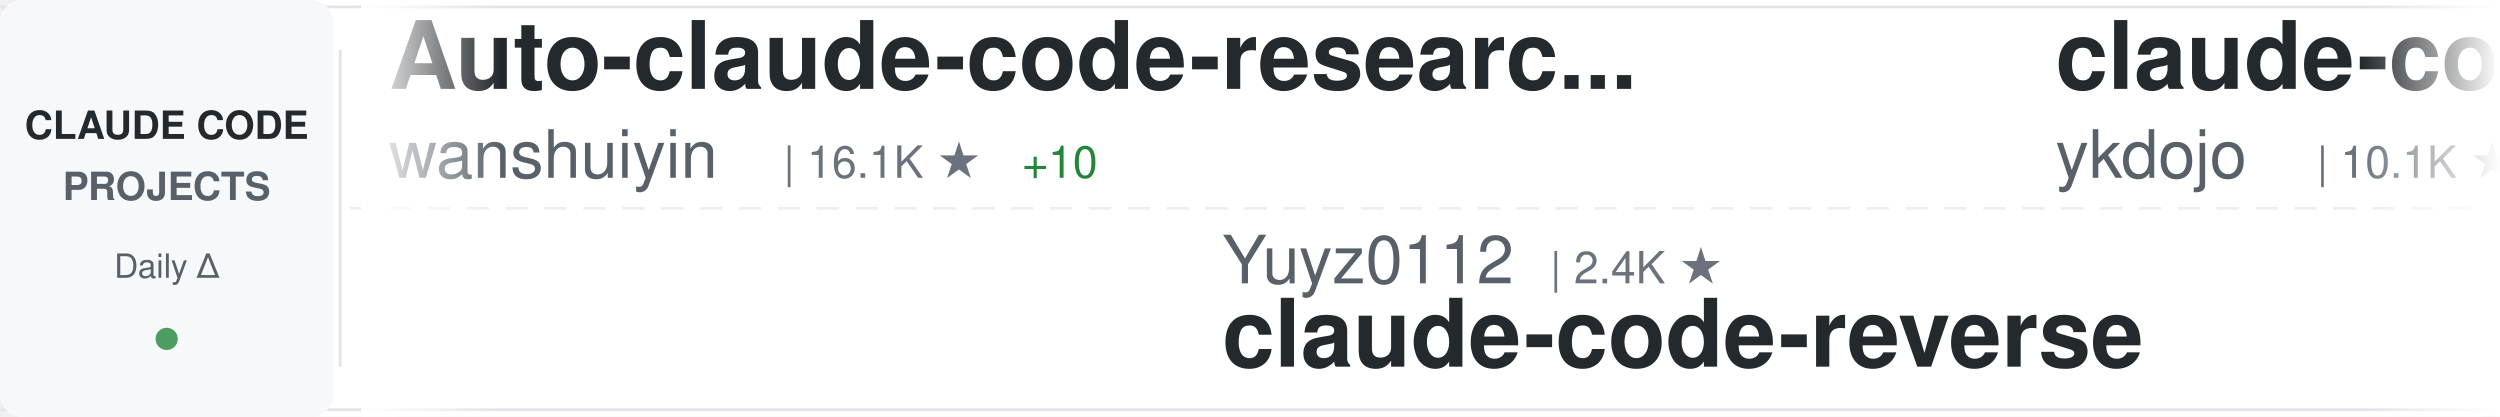
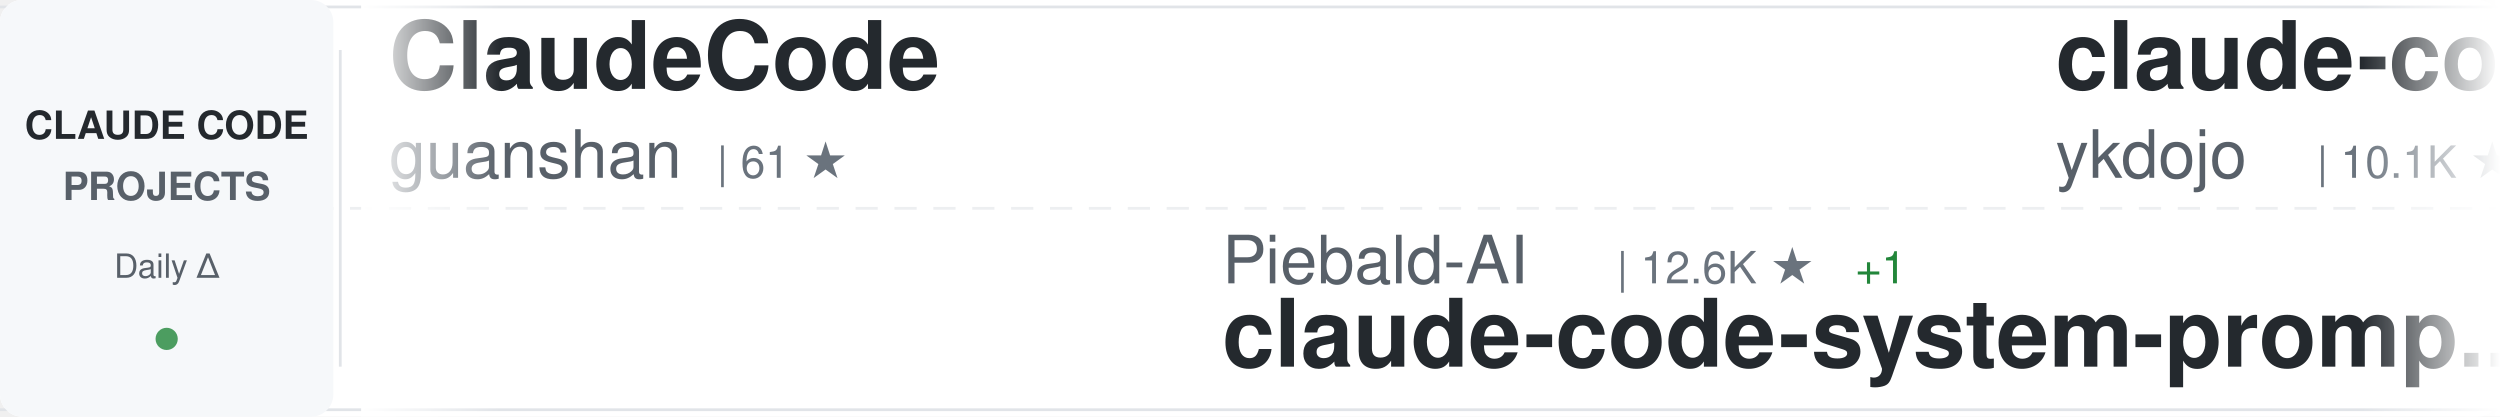
<svg xmlns="http://www.w3.org/2000/svg" width="900" height="150">
  <defs>
    <linearGradient id="awesomeLeftFade" x1="0%" y1="0%" x2="100%" y2="0%">
      <stop offset="0%" style="stop-color:#ffffff;stop-opacity:1" />
      <stop offset="100%" style="stop-color:#ffffff;stop-opacity:0" />
    </linearGradient>
    <linearGradient id="awesomeRightFade" x1="0%" y1="0%" x2="100%" y2="0%">
      <stop offset="0%" style="stop-color:#ffffff;stop-opacity:0" />
      <stop offset="100%" style="stop-color:#ffffff;stop-opacity:1" />
    </linearGradient>
  </defs>
  <rect width="900" height="150" fill="#ffffff" rx="8" />
  <rect x="0" y="2" width="900" height="1" fill="#e1e4e8" />
  <rect x="0" y="147" width="900" height="1" fill="#e1e4e8" />
  <line x1="0" y1="75" x2="900" y2="75" stroke="#e1e4e8" stroke-width="1" stroke-dasharray="8 6" opacity="0.6" />
  <rect x="0" y="0" width="120" height="150" fill="#f6f8fa" rx="8" />
  <text x="60" y="50" font-family="-apple-system, BlinkMacSystemFont, 'Segoe UI', Helvetica, Arial, sans-serif" font-size="14" font-weight="600" fill="#24292e" text-anchor="middle">CLAUDE CODE</text>
  <text x="60" y="72" font-family="-apple-system, BlinkMacSystemFont, 'Segoe UI', Helvetica, Arial, sans-serif" font-size="14" font-weight="600" fill="#586069" text-anchor="middle">PROJECTS</text>
  <text x="60" y="100" font-family="-apple-system, BlinkMacSystemFont, 'Segoe UI', Helvetica, Arial, sans-serif" font-size="12" font-weight="500" fill="#586069" text-anchor="middle">Daily Δ</text>
  <circle cx="60" cy="122" r="4" fill="#22863a" opacity="0.8" />
  <rect x="122" y="18" width="1" height="114" fill="#e1e4e8" />
  <clipPath id="awesomeTickerClip">
    <rect x="130" y="0" width="770" height="150" />
  </clipPath>
  <g clip-path="url(#awesomeTickerClip)">
    <g id="awesomeTickerItems">
      <animateTransform attributeName="transform" attributeType="XML" type="translate" from="0 0" to="-3000 0" dur="54s" repeatCount="indefinite" />
      <g transform="translate(0, 0)">
-         <text x="140" y="32" font-family="-apple-system, BlinkMacSystemFont, 'Segoe UI', Helvetica, Arial, sans-serif" font-size="34" font-weight="600" fill="#24292e">Auto-claude-code-researc...</text>
-         <text x="140" y="64" font-family="-apple-system, BlinkMacSystemFont, 'Segoe UI', Helvetica, Arial, sans-serif" font-size="24" font-weight="400" fill="#586069">wanshuiyin</text>
-         <text x="282" y="64" font-family="-apple-system, BlinkMacSystemFont, 'Segoe UI', Helvetica, Arial, sans-serif" font-size="16" font-weight="500" fill="#6a737d">| 16.1K ★</text>
-         <text x="368" y="64" font-family="-apple-system, BlinkMacSystemFont, 'Segoe UI', Helvetica, Arial, sans-serif" font-size="16" font-weight="500" fill="#22863a"> +10</text>
+         <text x="140" y="32" font-family="-apple-system, BlinkMacSystemFont, 'Segoe UI', Helvetica, Arial, sans-serif" font-size="34" font-weight="600" fill="#24292e">ClaudeCode</text>
+         <text x="140" y="64" font-family="-apple-system, BlinkMacSystemFont, 'Segoe UI', Helvetica, Arial, sans-serif" font-size="24" font-weight="400" fill="#586069">guanshan</text>
+         <text x="258" y="64" font-family="-apple-system, BlinkMacSystemFont, 'Segoe UI', Helvetica, Arial, sans-serif" font-size="16" font-weight="500" fill="#6a737d">| 61 ★</text>
      </g>
      <g transform="translate(300, 0)">
-         <text x="140" y="102" font-family="-apple-system, BlinkMacSystemFont, 'Segoe UI', Helvetica, Arial, sans-serif" font-size="24" font-weight="400" fill="#586069">Yuyz0112</text>
-         <text x="258" y="102" font-family="-apple-system, BlinkMacSystemFont, 'Segoe UI', Helvetica, Arial, sans-serif" font-size="16" font-weight="500" fill="#6a737d">| 2.4K ★</text>
-         <text x="140" y="132" font-family="-apple-system, BlinkMacSystemFont, 'Segoe UI', Helvetica, Arial, sans-serif" font-size="34" font-weight="600" fill="#24292e">claude-code-reverse</text>
+         <text x="140" y="102" font-family="-apple-system, BlinkMacSystemFont, 'Segoe UI', Helvetica, Arial, sans-serif" font-size="24" font-weight="400" fill="#586069">Piebald-AI</text>
+         <text x="282" y="102" font-family="-apple-system, BlinkMacSystemFont, 'Segoe UI', Helvetica, Arial, sans-serif" font-size="16" font-weight="500" fill="#6a737d">| 12.6K ★</text>
+         <text x="368" y="102" font-family="-apple-system, BlinkMacSystemFont, 'Segoe UI', Helvetica, Arial, sans-serif" font-size="16" font-weight="500" fill="#22863a"> +1</text>
+         <text x="140" y="132" font-family="-apple-system, BlinkMacSystemFont, 'Segoe UI', Helvetica, Arial, sans-serif" font-size="34" font-weight="600" fill="#24292e">claude-code-system-promp...</text>
      </g>
      <g transform="translate(600, 0)">
        <text x="140" y="32" font-family="-apple-system, BlinkMacSystemFont, 'Segoe UI', Helvetica, Arial, sans-serif" font-size="34" font-weight="600" fill="#24292e">claude-code-tips</text>
        <text x="140" y="64" font-family="-apple-system, BlinkMacSystemFont, 'Segoe UI', Helvetica, Arial, sans-serif" font-size="24" font-weight="400" fill="#586069">ykdojo</text>
        <text x="234" y="64" font-family="-apple-system, BlinkMacSystemFont, 'Segoe UI', Helvetica, Arial, sans-serif" font-size="16" font-weight="500" fill="#6a737d">| 10.1K ★</text>
-         <text x="320" y="64" font-family="-apple-system, BlinkMacSystemFont, 'Segoe UI', Helvetica, Arial, sans-serif" font-size="16" font-weight="500" fill="#22863a"> +2</text>
      </g>
      <g transform="translate(900, 0)">
-         <text x="140" y="102" font-family="-apple-system, BlinkMacSystemFont, 'Segoe UI', Helvetica, Arial, sans-serif" font-size="24" font-weight="400" fill="#586069">ccplugins</text>
-         <text x="270" y="102" font-family="-apple-system, BlinkMacSystemFont, 'Segoe UI', Helvetica, Arial, sans-serif" font-size="16" font-weight="500" fill="#6a737d">| 935 ★</text>
-         <text x="140" y="132" font-family="-apple-system, BlinkMacSystemFont, 'Segoe UI', Helvetica, Arial, sans-serif" font-size="34" font-weight="600" fill="#24292e">awesome-claude-code-plug...</text>
+         <text x="140" y="102" font-family="-apple-system, BlinkMacSystemFont, 'Segoe UI', Helvetica, Arial, sans-serif" font-size="24" font-weight="400" fill="#586069">rohitg00</text>
+         <text x="258" y="102" font-family="-apple-system, BlinkMacSystemFont, 'Segoe UI', Helvetica, Arial, sans-serif" font-size="16" font-weight="500" fill="#6a737d">| 2.6K ★</text>
+         <text x="140" y="132" font-family="-apple-system, BlinkMacSystemFont, 'Segoe UI', Helvetica, Arial, sans-serif" font-size="34" font-weight="600" fill="#24292e">awesome-claude-code-tool...</text>
      </g>
      <g transform="translate(1200, 0)">
-         <text x="140" y="32" font-family="-apple-system, BlinkMacSystemFont, 'Segoe UI', Helvetica, Arial, sans-serif" font-size="34" font-weight="600" fill="#24292e">claude-code-templates</text>
-         <text x="140" y="64" font-family="-apple-system, BlinkMacSystemFont, 'Segoe UI', Helvetica, Arial, sans-serif" font-size="24" font-weight="400" fill="#586069">davila7</text>
-         <text x="246" y="64" font-family="-apple-system, BlinkMacSystemFont, 'Segoe UI', Helvetica, Arial, sans-serif" font-size="16" font-weight="500" fill="#6a737d">| 30.7K ★</text>
-         <text x="332" y="64" font-family="-apple-system, BlinkMacSystemFont, 'Segoe UI', Helvetica, Arial, sans-serif" font-size="16" font-weight="500" fill="#22863a"> +21</text>
+         <text x="140" y="32" font-family="-apple-system, BlinkMacSystemFont, 'Segoe UI', Helvetica, Arial, sans-serif" font-size="34" font-weight="600" fill="#24292e">ECC</text>
+         <text x="140" y="64" font-family="-apple-system, BlinkMacSystemFont, 'Segoe UI', Helvetica, Arial, sans-serif" font-size="24" font-weight="400" fill="#586069">affaan-m</text>
+         <text x="258" y="64" font-family="-apple-system, BlinkMacSystemFont, 'Segoe UI', Helvetica, Arial, sans-serif" font-size="16" font-weight="500" fill="#6a737d">| 257.0K ★</text>
+         <text x="353" y="64" font-family="-apple-system, BlinkMacSystemFont, 'Segoe UI', Helvetica, Arial, sans-serif" font-size="16" font-weight="500" fill="#22863a"> +122</text>
      </g>
      <g transform="translate(1500, 0)">
-         <text x="140" y="102" font-family="-apple-system, BlinkMacSystemFont, 'Segoe UI', Helvetica, Arial, sans-serif" font-size="24" font-weight="400" fill="#586069">https-deeplearning-ai</text>
-         <text x="414" y="102" font-family="-apple-system, BlinkMacSystemFont, 'Segoe UI', Helvetica, Arial, sans-serif" font-size="16" font-weight="500" fill="#6a737d">| 547 ★</text>
-         <text x="140" y="132" font-family="-apple-system, BlinkMacSystemFont, 'Segoe UI', Helvetica, Arial, sans-serif" font-size="34" font-weight="600" fill="#24292e">sc-claude-code-files</text>
+         <text x="140" y="102" font-family="-apple-system, BlinkMacSystemFont, 'Segoe UI', Helvetica, Arial, sans-serif" font-size="24" font-weight="400" fill="#586069">musistudio</text>
+         <text x="282" y="102" font-family="-apple-system, BlinkMacSystemFont, 'Segoe UI', Helvetica, Arial, sans-serif" font-size="16" font-weight="500" fill="#6a737d">| 37.2K ★</text>
+         <text x="368" y="102" font-family="-apple-system, BlinkMacSystemFont, 'Segoe UI', Helvetica, Arial, sans-serif" font-size="16" font-weight="500" fill="#22863a"> +9</text>
+         <text x="140" y="132" font-family="-apple-system, BlinkMacSystemFont, 'Segoe UI', Helvetica, Arial, sans-serif" font-size="34" font-weight="600" fill="#24292e">claude-code-router</text>
      </g>
      <g transform="translate(1800, 0)">
-         <text x="140" y="32" font-family="-apple-system, BlinkMacSystemFont, 'Segoe UI', Helvetica, Arial, sans-serif" font-size="34" font-weight="600" fill="#24292e">everything-claude-code</text>
-         <text x="140" y="64" font-family="-apple-system, BlinkMacSystemFont, 'Segoe UI', Helvetica, Arial, sans-serif" font-size="24" font-weight="400" fill="#586069">WorldFlowAI</text>
-         <text x="294" y="64" font-family="-apple-system, BlinkMacSystemFont, 'Segoe UI', Helvetica, Arial, sans-serif" font-size="16" font-weight="500" fill="#6a737d">| 2.8K ★</text>
-         <text x="371" y="64" font-family="-apple-system, BlinkMacSystemFont, 'Segoe UI', Helvetica, Arial, sans-serif" font-size="16" font-weight="500" fill="#22863a"> +6</text>
+         <text x="140" y="32" font-family="-apple-system, BlinkMacSystemFont, 'Segoe UI', Helvetica, Arial, sans-serif" font-size="34" font-weight="600" fill="#24292e">claude-code-showcase</text>
+         <text x="140" y="64" font-family="-apple-system, BlinkMacSystemFont, 'Segoe UI', Helvetica, Arial, sans-serif" font-size="24" font-weight="400" fill="#586069">ChrisWiles</text>
+         <text x="282" y="64" font-family="-apple-system, BlinkMacSystemFont, 'Segoe UI', Helvetica, Arial, sans-serif" font-size="16" font-weight="500" fill="#6a737d">| 6.1K ★</text>
      </g>
      <g transform="translate(2100, 0)">
-         <text x="140" y="102" font-family="-apple-system, BlinkMacSystemFont, 'Segoe UI', Helvetica, Arial, sans-serif" font-size="24" font-weight="400" fill="#586069">AICoderTudou</text>
-         <text x="306" y="102" font-family="-apple-system, BlinkMacSystemFont, 'Segoe UI', Helvetica, Arial, sans-serif" font-size="16" font-weight="500" fill="#6a737d">| 494 ★</text>
-         <text x="140" y="132" font-family="-apple-system, BlinkMacSystemFont, 'Segoe UI', Helvetica, Arial, sans-serif" font-size="34" font-weight="600" fill="#24292e">claude-code-tudou</text>
+         <text x="140" y="102" font-family="-apple-system, BlinkMacSystemFont, 'Segoe UI', Helvetica, Arial, sans-serif" font-size="24" font-weight="400" fill="#586069">asgeirtj</text>
+         <text x="258" y="102" font-family="-apple-system, BlinkMacSystemFont, 'Segoe UI', Helvetica, Arial, sans-serif" font-size="16" font-weight="500" fill="#6a737d">| 65.3K ★</text>
+         <text x="344" y="102" font-family="-apple-system, BlinkMacSystemFont, 'Segoe UI', Helvetica, Arial, sans-serif" font-size="16" font-weight="500" fill="#22863a"> +184</text>
+         <text x="140" y="132" font-family="-apple-system, BlinkMacSystemFont, 'Segoe UI', Helvetica, Arial, sans-serif" font-size="34" font-weight="600" fill="#24292e">system_prompts_leaks</text>
      </g>
      <g transform="translate(2400, 0)">
-         <text x="140" y="32" font-family="-apple-system, BlinkMacSystemFont, 'Segoe UI', Helvetica, Arial, sans-serif" font-size="34" font-weight="600" fill="#24292e">everything-claude-code-z...</text>
-         <text x="140" y="64" font-family="-apple-system, BlinkMacSystemFont, 'Segoe UI', Helvetica, Arial, sans-serif" font-size="24" font-weight="400" fill="#586069">xu-xiang</text>
-         <text x="258" y="64" font-family="-apple-system, BlinkMacSystemFont, 'Segoe UI', Helvetica, Arial, sans-serif" font-size="16" font-weight="500" fill="#6a737d">| 1.9K ★</text>
+         <text x="140" y="32" font-family="-apple-system, BlinkMacSystemFont, 'Segoe UI', Helvetica, Arial, sans-serif" font-size="34" font-weight="600" fill="#24292e">claude-code-source</text>
+         <text x="140" y="64" font-family="-apple-system, BlinkMacSystemFont, 'Segoe UI', Helvetica, Arial, sans-serif" font-size="24" font-weight="400" fill="#586069">hangsman</text>
+         <text x="258" y="64" font-family="-apple-system, BlinkMacSystemFont, 'Segoe UI', Helvetica, Arial, sans-serif" font-size="16" font-weight="500" fill="#6a737d">| 794 ★</text>
      </g>
      <g transform="translate(2700, 0)">
-         <text x="140" y="102" font-family="-apple-system, BlinkMacSystemFont, 'Segoe UI', Helvetica, Arial, sans-serif" font-size="24" font-weight="400" fill="#586069">anthropics</text>
-         <text x="282" y="102" font-family="-apple-system, BlinkMacSystemFont, 'Segoe UI', Helvetica, Arial, sans-serif" font-size="16" font-weight="500" fill="#6a737d">| 978 ★</text>
-         <text x="140" y="132" font-family="-apple-system, BlinkMacSystemFont, 'Segoe UI', Helvetica, Arial, sans-serif" font-size="34" font-weight="600" fill="#24292e">claude-code-base-action</text>
+         <text x="140" y="102" font-family="-apple-system, BlinkMacSystemFont, 'Segoe UI', Helvetica, Arial, sans-serif" font-size="24" font-weight="400" fill="#586069">jqueryscript</text>
+         <text x="306" y="102" font-family="-apple-system, BlinkMacSystemFont, 'Segoe UI', Helvetica, Arial, sans-serif" font-size="16" font-weight="500" fill="#6a737d">| 513 ★</text>
+         <text x="140" y="132" font-family="-apple-system, BlinkMacSystemFont, 'Segoe UI', Helvetica, Arial, sans-serif" font-size="34" font-weight="600" fill="#24292e">awesome-claude-code</text>
      </g>
      <g transform="translate(3000, 0)">
-         <text x="140" y="32" font-family="-apple-system, BlinkMacSystemFont, 'Segoe UI', Helvetica, Arial, sans-serif" font-size="34" font-weight="600" fill="#24292e">Auto-claude-code-researc...</text>
-         <text x="140" y="64" font-family="-apple-system, BlinkMacSystemFont, 'Segoe UI', Helvetica, Arial, sans-serif" font-size="24" font-weight="400" fill="#586069">wanshuiyin</text>
-         <text x="282" y="64" font-family="-apple-system, BlinkMacSystemFont, 'Segoe UI', Helvetica, Arial, sans-serif" font-size="16" font-weight="500" fill="#6a737d">| 16.1K ★</text>
-         <text x="368" y="64" font-family="-apple-system, BlinkMacSystemFont, 'Segoe UI', Helvetica, Arial, sans-serif" font-size="16" font-weight="500" fill="#22863a"> +10</text>
+         <text x="140" y="32" font-family="-apple-system, BlinkMacSystemFont, 'Segoe UI', Helvetica, Arial, sans-serif" font-size="34" font-weight="600" fill="#24292e">ClaudeCode</text>
+         <text x="140" y="64" font-family="-apple-system, BlinkMacSystemFont, 'Segoe UI', Helvetica, Arial, sans-serif" font-size="24" font-weight="400" fill="#586069">guanshan</text>
+         <text x="258" y="64" font-family="-apple-system, BlinkMacSystemFont, 'Segoe UI', Helvetica, Arial, sans-serif" font-size="16" font-weight="500" fill="#6a737d">| 61 ★</text>
      </g>
      <g transform="translate(3300, 0)">
-         <text x="140" y="102" font-family="-apple-system, BlinkMacSystemFont, 'Segoe UI', Helvetica, Arial, sans-serif" font-size="24" font-weight="400" fill="#586069">Yuyz0112</text>
-         <text x="258" y="102" font-family="-apple-system, BlinkMacSystemFont, 'Segoe UI', Helvetica, Arial, sans-serif" font-size="16" font-weight="500" fill="#6a737d">| 2.4K ★</text>
-         <text x="140" y="132" font-family="-apple-system, BlinkMacSystemFont, 'Segoe UI', Helvetica, Arial, sans-serif" font-size="34" font-weight="600" fill="#24292e">claude-code-reverse</text>
+         <text x="140" y="102" font-family="-apple-system, BlinkMacSystemFont, 'Segoe UI', Helvetica, Arial, sans-serif" font-size="24" font-weight="400" fill="#586069">Piebald-AI</text>
+         <text x="282" y="102" font-family="-apple-system, BlinkMacSystemFont, 'Segoe UI', Helvetica, Arial, sans-serif" font-size="16" font-weight="500" fill="#6a737d">| 12.6K ★</text>
+         <text x="368" y="102" font-family="-apple-system, BlinkMacSystemFont, 'Segoe UI', Helvetica, Arial, sans-serif" font-size="16" font-weight="500" fill="#22863a"> +1</text>
+         <text x="140" y="132" font-family="-apple-system, BlinkMacSystemFont, 'Segoe UI', Helvetica, Arial, sans-serif" font-size="34" font-weight="600" fill="#24292e">claude-code-system-promp...</text>
      </g>
      <g transform="translate(3600, 0)">
        <text x="140" y="32" font-family="-apple-system, BlinkMacSystemFont, 'Segoe UI', Helvetica, Arial, sans-serif" font-size="34" font-weight="600" fill="#24292e">claude-code-tips</text>
        <text x="140" y="64" font-family="-apple-system, BlinkMacSystemFont, 'Segoe UI', Helvetica, Arial, sans-serif" font-size="24" font-weight="400" fill="#586069">ykdojo</text>
        <text x="234" y="64" font-family="-apple-system, BlinkMacSystemFont, 'Segoe UI', Helvetica, Arial, sans-serif" font-size="16" font-weight="500" fill="#6a737d">| 10.1K ★</text>
-         <text x="320" y="64" font-family="-apple-system, BlinkMacSystemFont, 'Segoe UI', Helvetica, Arial, sans-serif" font-size="16" font-weight="500" fill="#22863a"> +2</text>
      </g>
      <g transform="translate(3900, 0)">
-         <text x="140" y="102" font-family="-apple-system, BlinkMacSystemFont, 'Segoe UI', Helvetica, Arial, sans-serif" font-size="24" font-weight="400" fill="#586069">ccplugins</text>
-         <text x="270" y="102" font-family="-apple-system, BlinkMacSystemFont, 'Segoe UI', Helvetica, Arial, sans-serif" font-size="16" font-weight="500" fill="#6a737d">| 935 ★</text>
-         <text x="140" y="132" font-family="-apple-system, BlinkMacSystemFont, 'Segoe UI', Helvetica, Arial, sans-serif" font-size="34" font-weight="600" fill="#24292e">awesome-claude-code-plug...</text>
+         <text x="140" y="102" font-family="-apple-system, BlinkMacSystemFont, 'Segoe UI', Helvetica, Arial, sans-serif" font-size="24" font-weight="400" fill="#586069">rohitg00</text>
+         <text x="258" y="102" font-family="-apple-system, BlinkMacSystemFont, 'Segoe UI', Helvetica, Arial, sans-serif" font-size="16" font-weight="500" fill="#6a737d">| 2.6K ★</text>
+         <text x="140" y="132" font-family="-apple-system, BlinkMacSystemFont, 'Segoe UI', Helvetica, Arial, sans-serif" font-size="34" font-weight="600" fill="#24292e">awesome-claude-code-tool...</text>
      </g>
    </g>
  </g>
  <rect x="130" y="0" width="50" height="150" fill="url(#awesomeLeftFade)" />
  <rect x="850" y="0" width="50" height="150" fill="url(#awesomeRightFade)" />
</svg>
